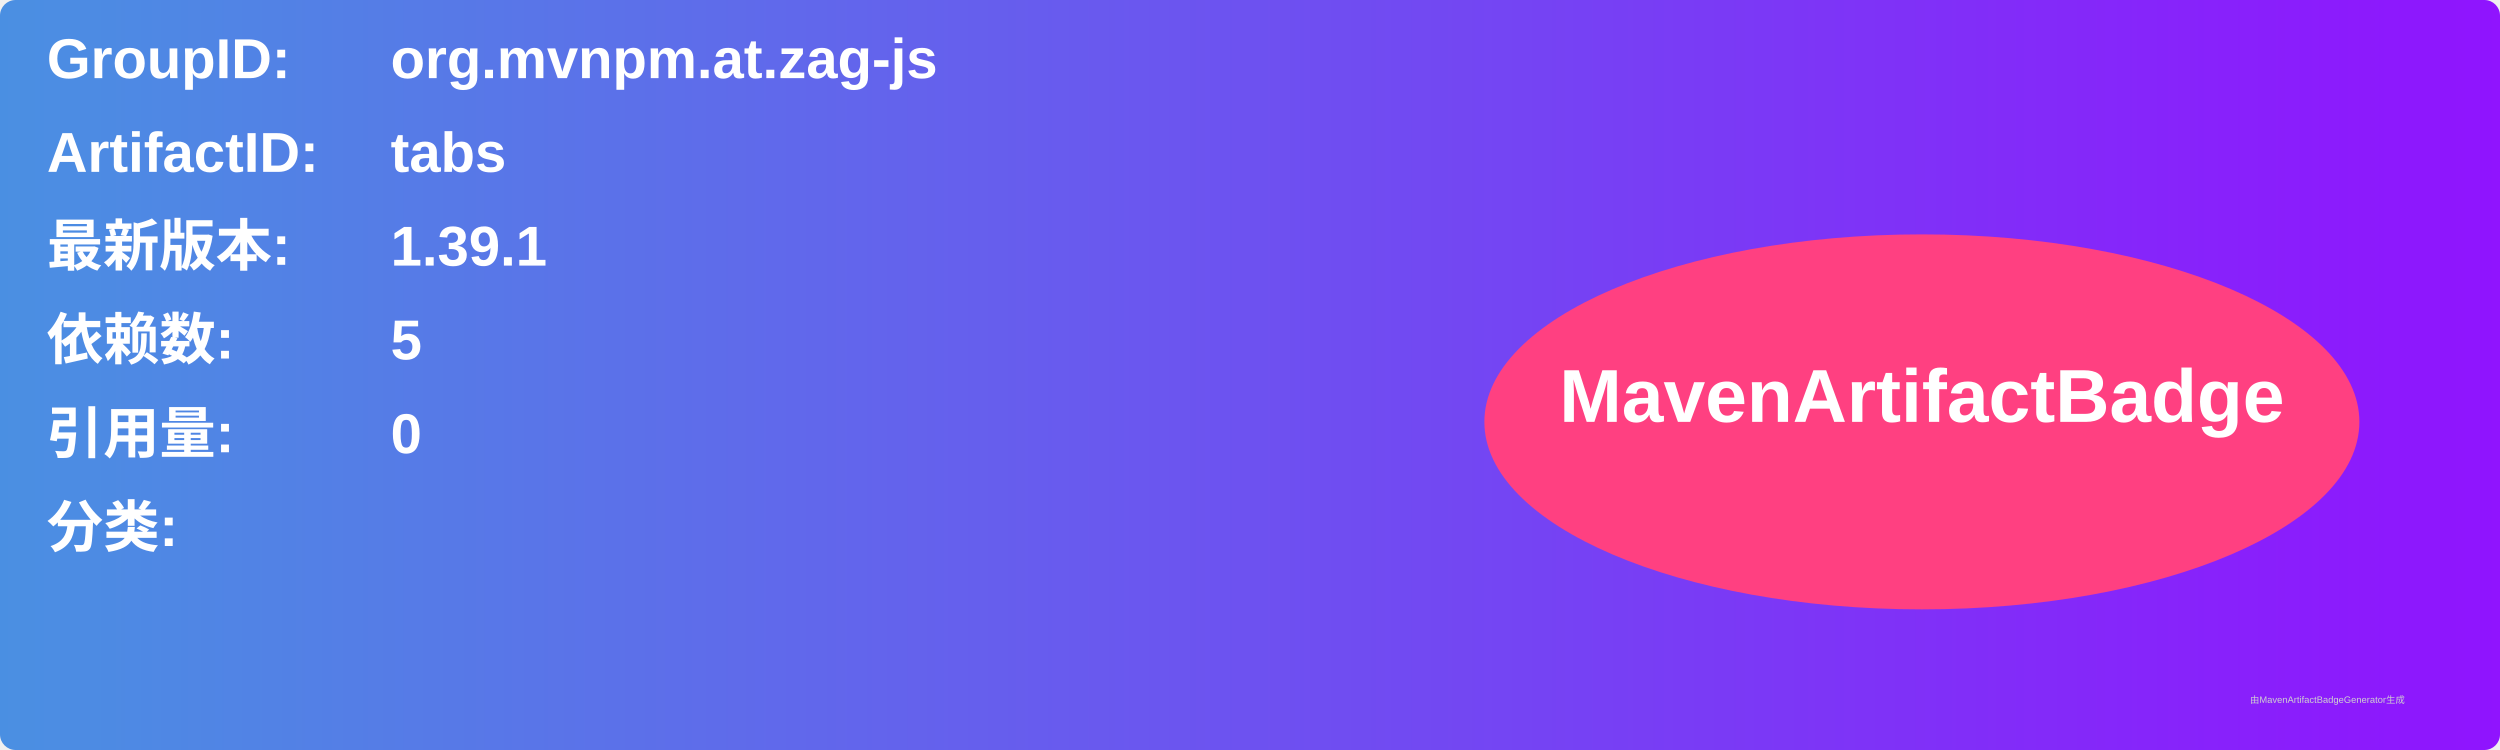
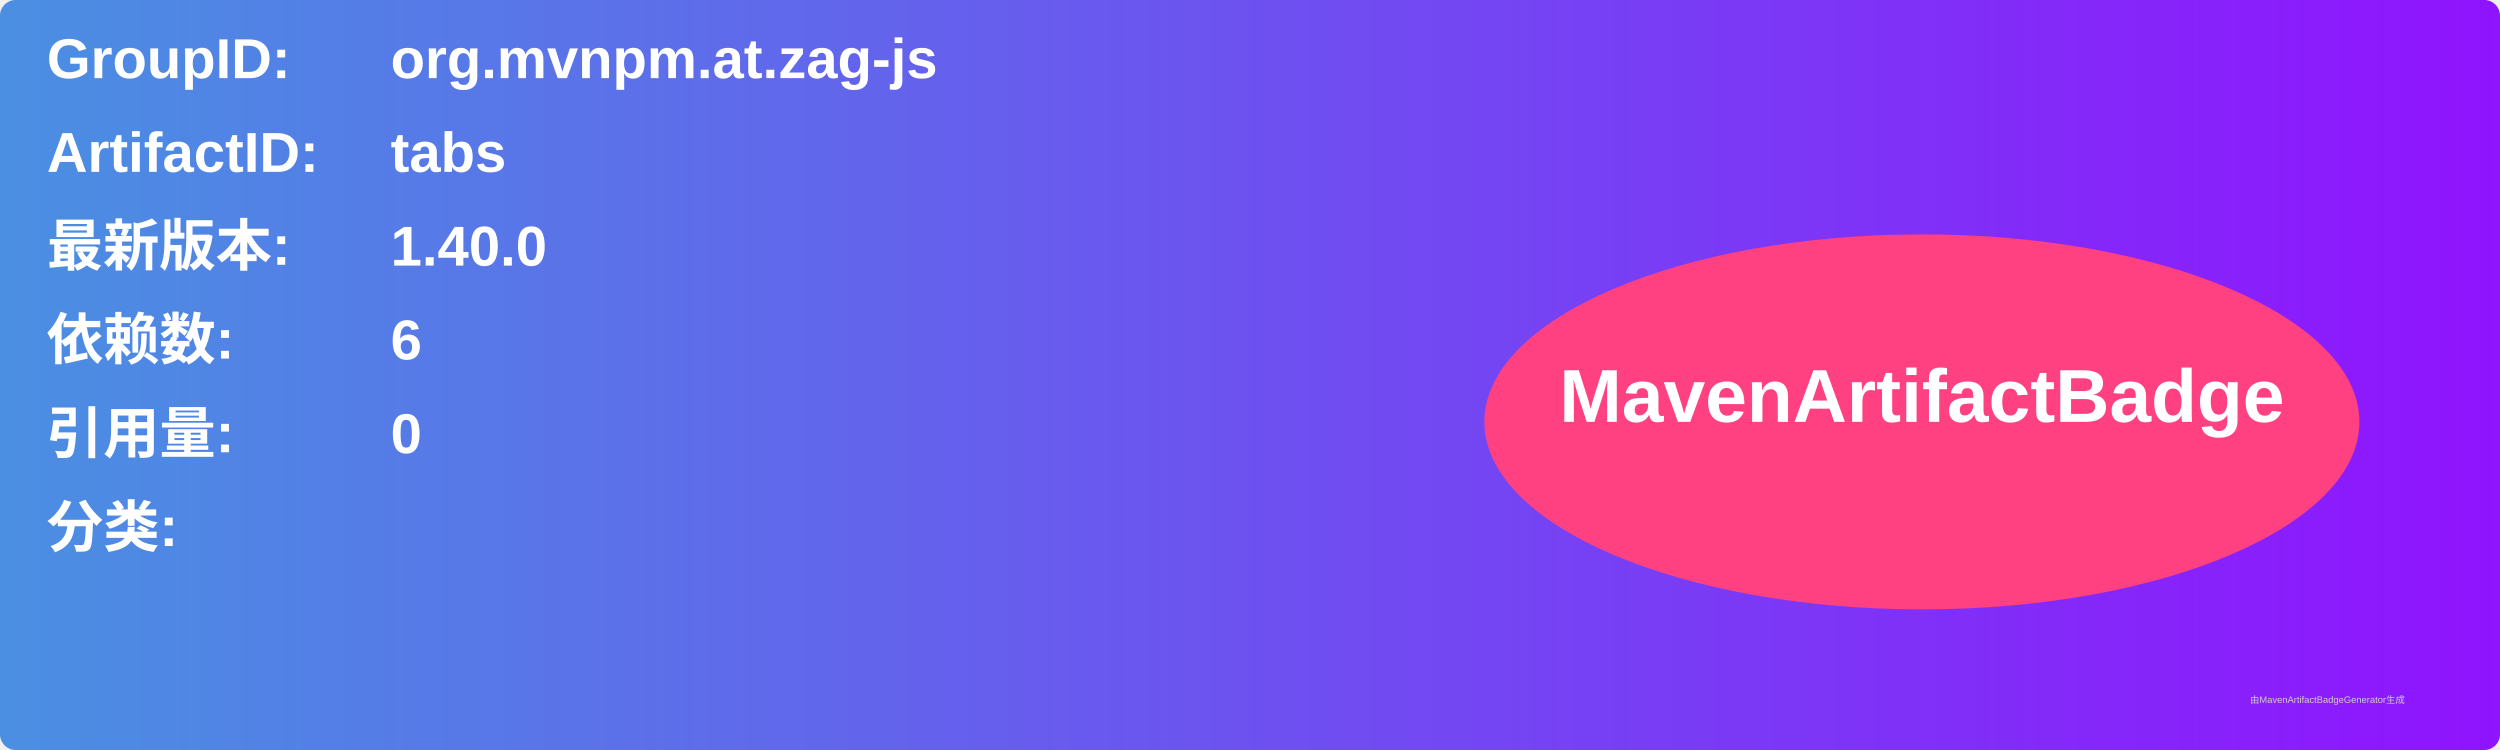
<svg xmlns="http://www.w3.org/2000/svg" width="800" height="240" viewBox="0 0 800 240">
  <linearGradient id="grad" x1="0%" y1="0%" x2="100%" y2="0%">
    <stop offset="0%" stop-color="#4a90e2" />
    <stop offset="100%" stop-color="#9013fe" />
  </linearGradient>
  <rect width="100%" height="100%" rx="5" ry="5" fill="url(#grad)" />
  <g transform="translate(15, 15)">
    <text x="0" y="10" font-family="Arial" font-size="18" fill="white" font-weight="bold" width="260">GroupID:</text>
    <text x="110" y="10" font-family="Arial" font-size="18" fill="white" font-weight="bold" width="460">org.mvnpm.at.zag-js</text>
    <text x="0" y="40" font-family="Arial" font-size="18" fill="white" font-weight="bold" width="260">ArtifactID:</text>
    <text x="110" y="40" font-family="Arial" font-size="18" fill="white" font-weight="bold" width="460">tabs</text>
    <text x="0" y="70" font-family="Arial" font-size="18" fill="white" font-weight="bold">最新版本:</text>
    <text x="110" y="70" font-family="Arial" font-size="18" fill="white" font-weight="bold">
-       <tspan font-weight="bold">1.39.1</tspan>
+       <tspan font-weight="bold">1.40.0</tspan>
    </text>
    <text x="0" y="100" font-family="Arial" font-size="18" fill="white" font-weight="bold">依赖数: </text>
    <text x="110" y="100" font-family="Arial" font-size="18" fill="white">
-       <tspan font-weight="bold">5</tspan>
+       <tspan font-weight="bold">6</tspan>
    </text>
    <text x="0" y="130" font-family="Arial" font-size="18" fill="white" font-weight="bold">引用量: </text>
    <text x="110" y="130" font-family="Arial" font-size="18" fill="white">
      <tspan font-weight="bold">0</tspan>
    </text>
    <text x="0" y="160" font-family="Arial" font-size="18" fill="white" font-weight="bold">分类:</text>
    <text x="10" y="190" font-family="Arial" font-size="10" fill="white">
      <tspan font-weight="bold" />
    </text>
    <ellipse cx="600" cy="120" rx="140" ry="60" fill="#ff4081" />
    <text x="600" y="120" text-anchor="middle" font-family="Arial" font-size="24" fill="white" font-weight="bold">MavenArtifactBadge</text>
  </g>
  <text x="720" y="225" font-family="Arial" font-size="3" fill="#d0d0d0">由MavenArtifactBadgeGenerator生成</text>
</svg>
